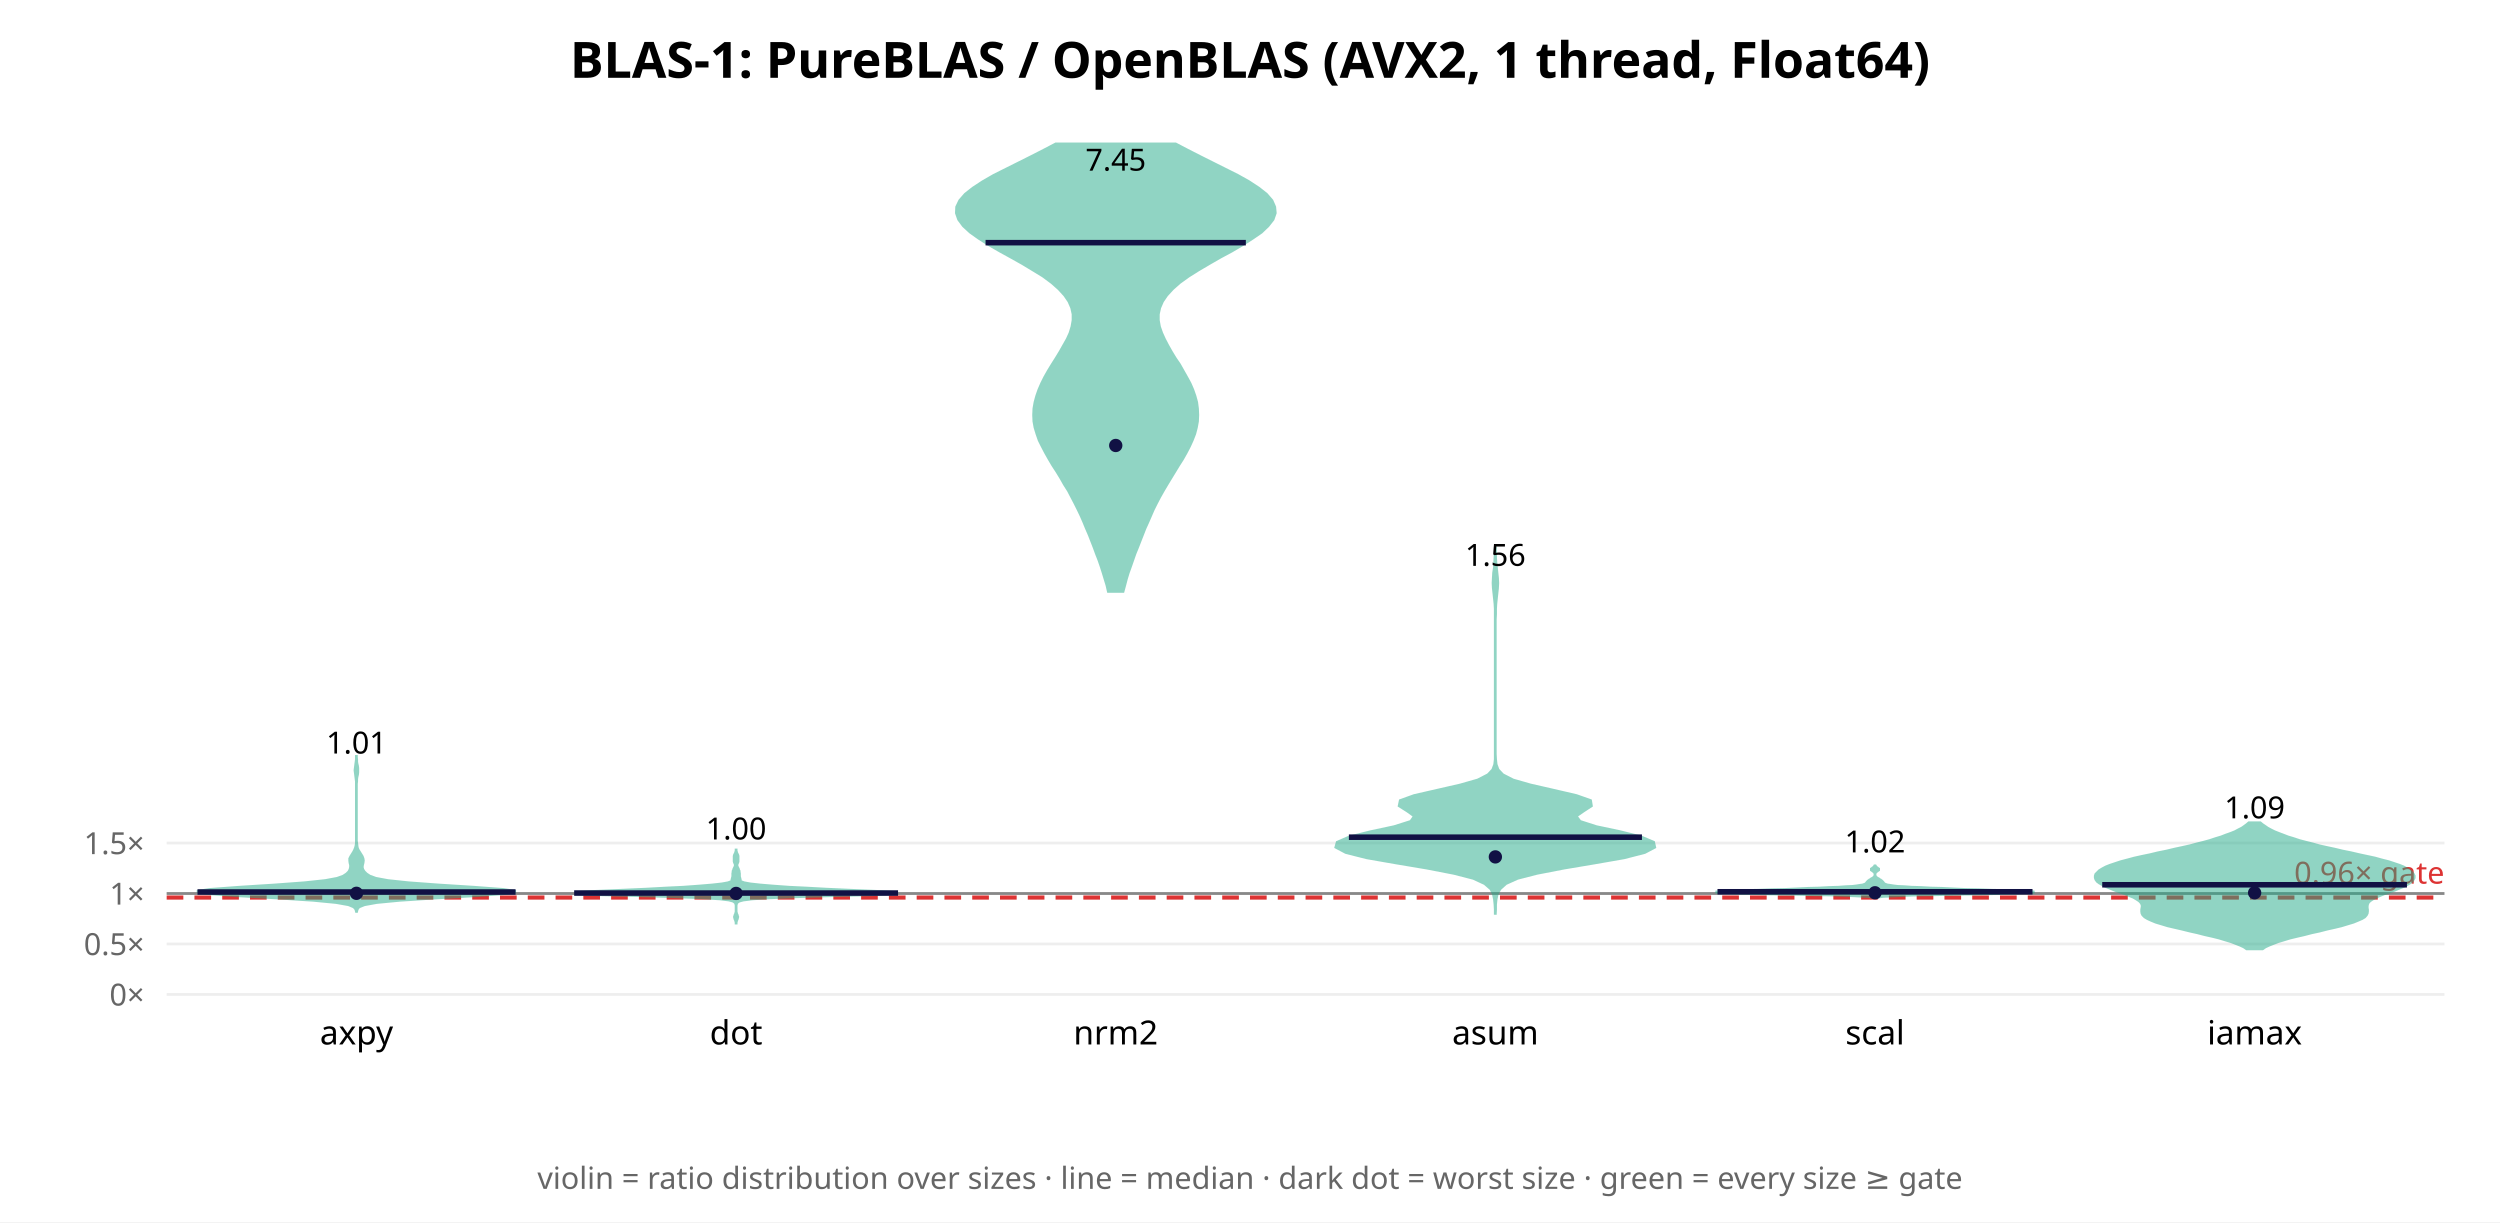
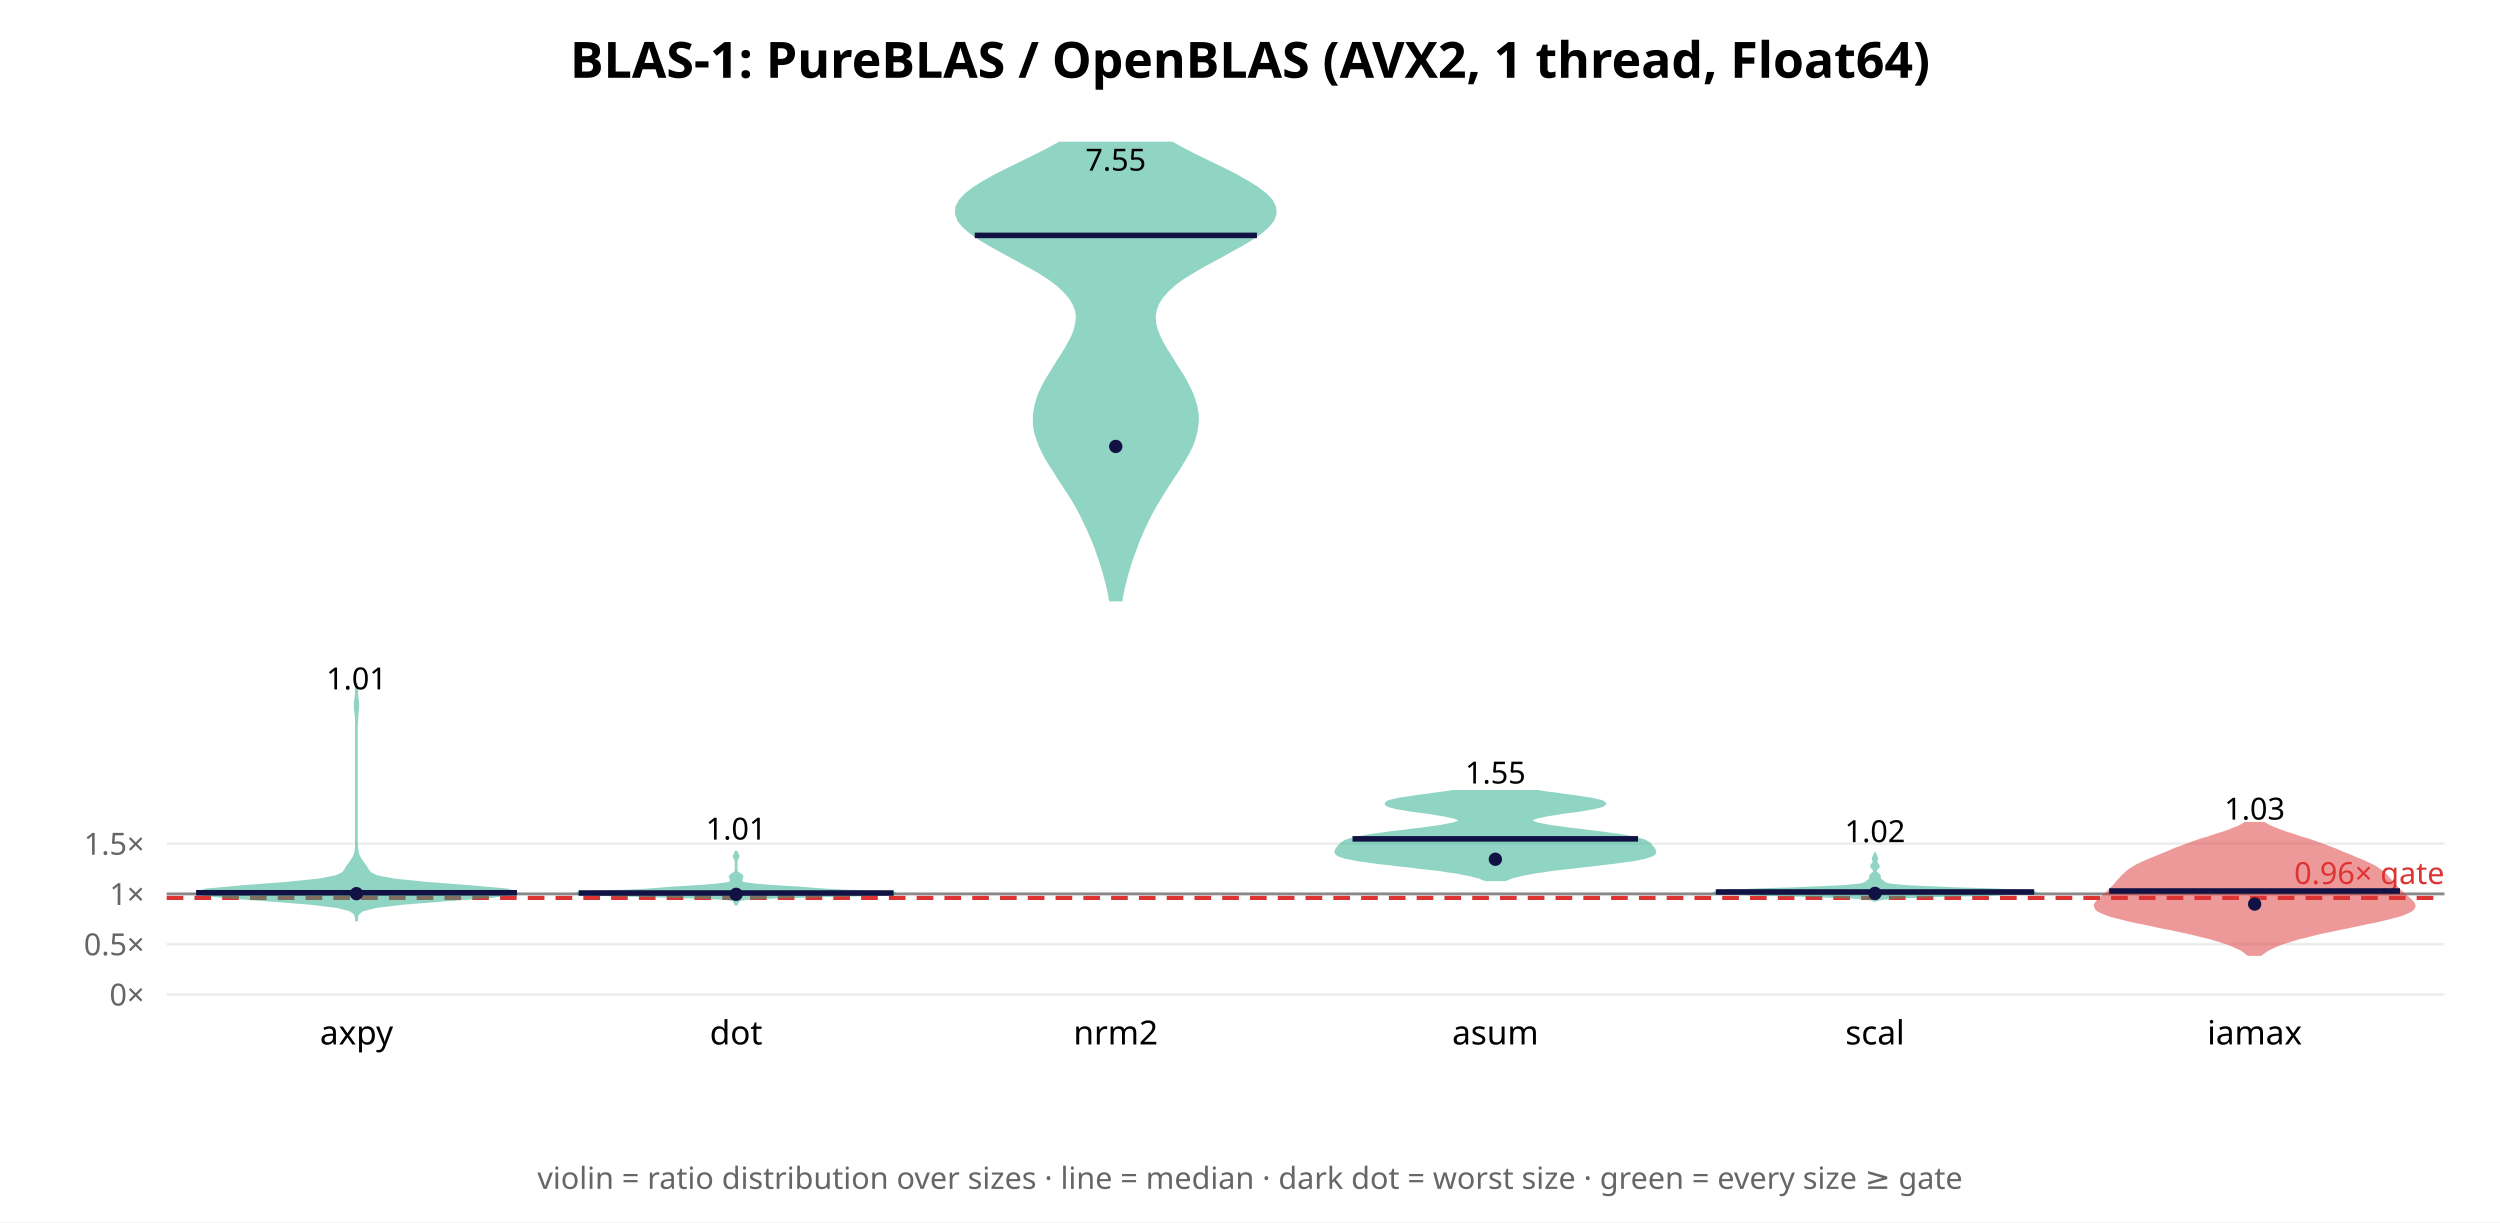
<svg xmlns="http://www.w3.org/2000/svg" width="900" height="440" font-family="sans-serif">
  <rect width="900" height="440" fill="white" />
  <text x="450.0" y="28" text-anchor="middle" font-size="18" font-weight="bold">BLAS-1: PureBLAS / OpenBLAS (AVX2, 1 thread, Float64)</text>
  <line x1="60" y1="358.0" x2="880" y2="358.0" stroke="#eee" />
  <text x="52" y="362.0" text-anchor="end" font-size="11" fill="#666">0×</text>
-   <line x1="60" y1="339.831" x2="880" y2="339.831" stroke="#eee" />
-   <text x="52" y="343.831" text-anchor="end" font-size="11" fill="#666">0.5×</text>
-   <line x1="60" y1="321.662" x2="880" y2="321.662" stroke="#eee" />
-   <text x="52" y="325.662" text-anchor="end" font-size="11" fill="#666">1×</text>
-   <line x1="60" y1="303.493" x2="880" y2="303.493" stroke="#eee" />
-   <text x="52" y="307.493" text-anchor="end" font-size="11" fill="#666">1.5×</text>
-   <line x1="60" y1="321.662" x2="880" y2="321.662" stroke="#888" stroke-width="1" />
-   <line x1="60" y1="323.116" x2="880" y2="323.116" stroke="#d33" stroke-width="1.5" stroke-dasharray="6 4" />
-   <text x="880" y="318.116" text-anchor="end" font-size="11" fill="#d33">0.96× gate</text>
-   <polygon points="128.4,328.1 128.6,327.3 129.2,326.5 131.2,325.7 135.6,324.9 144.0,324.1 156.4,323.3 170.5,322.5 181.7,321.7 185.7,320.9 181.2,320.2 170.5,319.4 157.9,318.6 147.1,317.8 139.6,317.0 135.3,316.2 133.1,315.4 131.9,314.6 131.1,313.8 130.6,313.0 130.4,312.2 130.5,311.4 130.7,310.6 130.8,309.8 130.7,309.1 130.4,308.3 129.9,307.5 129.4,306.7 128.9,305.9 128.6,305.1 128.5,304.3 128.4,303.5 128.3,302.7 128.3,301.9 128.3,301.1 128.3,300.3 128.3,299.5 128.3,298.7 128.3,297.9 128.3,297.2 128.3,296.4 128.3,295.6 128.3,294.8 128.3,294.0 128.3,293.2 128.3,292.4 128.3,291.6 128.3,290.8 128.3,290.0 128.3,289.2 128.3,288.4 128.3,287.6 128.3,286.8 128.3,286.0 128.3,285.3 128.3,284.5 128.3,283.7 128.3,282.9 128.3,282.1 128.4,281.3 128.4,280.5 128.5,279.7 128.7,278.9 128.8,278.1 128.8,277.3 128.8,276.5 128.7,275.7 128.5,274.9 128.4,274.2 128.4,273.4 128.3,272.6 128.3,271.8 128.3,271.8 128.3,272.6 128.3,273.4 128.2,274.2 128.1,274.9 128.0,275.7 127.9,276.5 127.8,277.3 127.9,278.1 128.0,278.9 128.1,279.7 128.2,280.5 128.3,281.3 128.3,282.1 128.3,282.9 128.3,283.7 128.3,284.5 128.3,285.3 128.3,286.0 128.3,286.8 128.3,287.6 128.3,288.4 128.3,289.2 128.3,290.0 128.3,290.8 128.3,291.6 128.3,292.4 128.3,293.2 128.3,294.0 128.3,294.8 128.3,295.6 128.3,296.4 128.3,297.2 128.3,297.9 128.3,298.7 128.3,299.5 128.3,300.3 128.3,301.1 128.3,301.9 128.3,302.7 128.3,303.5 128.2,304.3 128.0,305.1 127.7,305.9 127.3,306.7 126.8,307.5 126.3,308.3 125.9,309.1 125.9,309.8 126.0,310.6 126.2,311.4 126.2,312.2 126.0,313.0 125.6,313.8 124.8,314.6 123.6,315.4 121.4,316.2 117.1,317.0 109.6,317.8 98.8,318.6 86.2,319.4 75.5,320.2 70.9,320.9 75.0,321.7 86.2,322.5 100.3,323.3 112.7,324.1 121.0,324.9 125.5,325.7 127.4,326.5 128.1,327.3 128.3,328.1" fill="#2a8" opacity="0.5" stroke="#2a8" stroke-width="1" />
-   <line x1="71.1" y1="321.125" x2="185.6" y2="321.125" stroke="#114" stroke-width="2" />
-   <circle cx="128.333" cy="321.593" r="2.4" fill="#114" />
-   <text x="128.333" y="271.282" text-anchor="middle" font-size="11">1.01</text>
+   <line x1="60" y1="339.9" x2="880" y2="339.9" stroke="#eee" />
+   <text x="52" y="343.9" text-anchor="end" font-size="11" fill="#666">0.5×</text>
+   <line x1="60" y1="321.8" x2="880" y2="321.8" stroke="#eee" />
+   <text x="52" y="325.8" text-anchor="end" font-size="11" fill="#666">1×</text>
+   <line x1="60" y1="303.7" x2="880" y2="303.7" stroke="#eee" />
+   <text x="52" y="307.7" text-anchor="end" font-size="11" fill="#666">1.5×</text>
+   <line x1="60" y1="321.8" x2="880" y2="321.8" stroke="#888" stroke-width="1" />
+   <line x1="60" y1="323.248" x2="880" y2="323.248" stroke="#d33" stroke-width="1.5" stroke-dasharray="6 4" />
+   <text x="880" y="318.248" text-anchor="end" font-size="11" fill="#d33">0.96× gate</text>
+   <polygon points="128.4,331.2 128.4,330.0 128.9,328.8 130.5,327.6 135.2,326.4 145.0,325.2 160.3,324.0 176.5,322.8 185.7,321.6 182.7,320.4 169.5,319.2 153.9,318.0 142.0,316.8 135.7,315.6 133.2,314.4 132.3,313.2 131.6,312.0 130.7,310.8 129.8,309.5 129.1,308.3 128.7,307.1 128.5,305.9 128.4,304.7 128.3,303.5 128.3,302.3 128.3,301.1 128.3,299.9 128.3,298.7 128.3,297.5 128.3,296.3 128.3,295.1 128.3,293.9 128.3,292.7 128.3,291.5 128.3,290.3 128.3,289.1 128.3,287.9 128.3,286.7 128.3,285.5 128.3,284.3 128.3,283.1 128.3,281.9 128.3,280.7 128.3,279.5 128.3,278.3 128.3,277.1 128.3,275.9 128.3,274.7 128.3,273.5 128.3,272.3 128.3,271.1 128.3,269.9 128.3,268.7 128.3,267.5 128.3,266.3 128.3,265.1 128.3,263.9 128.3,262.7 128.3,261.5 128.4,260.3 128.4,259.1 128.5,257.9 128.6,256.7 128.7,255.5 128.8,254.3 128.8,253.1 128.6,251.9 128.5,250.7 128.4,249.5 128.4,248.3 128.3,247.1 128.3,245.9 128.3,245.9 128.3,247.1 128.3,248.3 128.3,249.5 128.2,250.7 128.0,251.9 127.9,253.1 127.9,254.3 127.9,255.5 128.1,256.7 128.2,257.9 128.3,259.1 128.3,260.3 128.3,261.5 128.3,262.7 128.3,263.9 128.3,265.1 128.3,266.3 128.3,267.5 128.3,268.7 128.3,269.9 128.3,271.1 128.3,272.3 128.3,273.5 128.3,274.7 128.3,275.9 128.3,277.1 128.3,278.3 128.3,279.5 128.3,280.7 128.3,281.9 128.3,283.1 128.3,284.3 128.3,285.5 128.3,286.7 128.3,287.9 128.3,289.1 128.3,290.3 128.3,291.5 128.3,292.7 128.3,293.9 128.3,295.1 128.3,296.3 128.3,297.5 128.3,298.7 128.3,299.9 128.3,301.1 128.3,302.3 128.3,303.5 128.3,304.7 128.2,305.9 128.0,307.1 127.6,308.3 126.9,309.5 126.0,310.8 125.1,312.0 124.4,313.2 123.5,314.4 121.0,315.6 114.7,316.8 102.8,318.0 87.1,319.2 74.0,320.4 70.9,321.6 80.2,322.8 96.4,324.0 111.7,325.2 121.5,326.4 126.1,327.6 127.8,328.8 128.2,330.0 128.3,331.2" fill="#2a8" opacity="0.5" stroke="#2a8" stroke-width="1" />
+   <line x1="70.6" y1="321.393" x2="186.1" y2="321.393" stroke="#114" stroke-width="2" />
+   <circle cx="128.333" cy="321.718" r="2.4" fill="#114" />
+   <text x="128.333" y="248.182" text-anchor="middle" font-size="11">1.01</text>
  <text x="128.333" y="376" text-anchor="middle" font-size="12">axpy</text>
-   <polygon points="265.0,332.8 265.0,332.5 265.0,332.1 265.1,331.7 265.2,331.3 265.4,330.9 265.5,330.5 265.6,330.1 265.5,329.8 265.4,329.4 265.2,329.0 265.1,328.6 265.0,328.2 265.0,327.8 265.0,327.5 265.0,327.1 265.0,326.7 265.0,326.3 265.0,325.9 265.1,325.5 265.2,325.1 265.5,324.8 266.1,324.4 267.6,324.0 270.8,323.6 277.2,323.2 287.5,322.8 301.0,322.4 314.1,322.1 322.2,321.7 322.4,321.3 315.8,320.9 306.4,320.5 297.5,320.1 290.2,319.7 284.0,319.4 278.5,319.0 273.7,318.6 270.1,318.2 267.9,317.8 266.8,317.4 266.5,317.1 266.5,316.7 266.4,316.3 266.3,315.9 266.2,315.5 266.2,315.1 266.2,314.7 266.2,314.4 266.1,314.0 266.1,313.6 265.9,313.2 265.8,312.8 265.6,312.4 265.4,312.0 265.3,311.7 265.3,311.3 265.4,310.9 265.6,310.5 265.7,310.1 265.7,309.7 265.7,309.3 265.7,309.0 265.7,308.6 265.7,308.2 265.6,307.8 265.4,307.4 265.2,307.0 265.1,306.6 265.0,306.3 265.0,305.9 265.0,305.5 265.0,305.5 265.0,305.9 265.0,306.3 264.9,306.6 264.8,307.0 264.6,307.4 264.4,307.8 264.3,308.2 264.3,308.6 264.3,309.0 264.3,309.3 264.3,309.7 264.3,310.1 264.4,310.5 264.6,310.9 264.7,311.3 264.7,311.7 264.6,312.0 264.4,312.4 264.2,312.8 264.1,313.2 263.9,313.6 263.9,314.0 263.8,314.4 263.8,314.7 263.8,315.1 263.8,315.5 263.7,315.9 263.6,316.3 263.5,316.7 263.5,317.1 263.2,317.4 262.1,317.8 259.9,318.2 256.3,318.6 251.5,319.0 246.0,319.4 239.8,319.7 232.5,320.1 223.6,320.5 214.2,320.9 207.6,321.3 207.8,321.7 215.9,322.1 229.0,322.4 242.5,322.8 252.8,323.2 259.2,323.6 262.4,324.0 263.9,324.4 264.5,324.8 264.8,325.1 264.9,325.5 265.0,325.9 265.0,326.3 265.0,326.7 265.0,327.1 265.0,327.5 265.0,327.8 265.0,328.2 264.9,328.6 264.8,329.0 264.6,329.4 264.5,329.8 264.4,330.1 264.5,330.5 264.6,330.9 264.8,331.3 264.9,331.7 265.0,332.1 265.0,332.5 265.0,332.8" fill="#2a8" opacity="0.5" stroke="#2a8" stroke-width="1" />
-   <line x1="206.7" y1="321.496" x2="323.3" y2="321.496" stroke="#114" stroke-width="2" />
-   <circle cx="265.0" cy="321.635" r="2.4" fill="#114" />
-   <text x="265.0" y="302.199" text-anchor="middle" font-size="11">1.00</text>
+   <polygon points="265.0,326.0 265.0,325.8 265.1,325.5 265.2,325.2 265.3,324.9 265.5,324.7 265.7,324.4 266.0,324.1 266.7,323.8 268.4,323.5 272.1,323.3 278.7,323.0 288.5,322.7 300.5,322.4 312.2,322.1 320.2,321.9 322.4,321.6 319.0,321.3 312.1,321.0 304.7,320.8 298.6,320.5 294.2,320.2 290.6,319.9 287.0,319.6 282.9,319.4 278.5,319.1 274.4,318.8 271.2,318.5 269.0,318.2 267.7,318.0 267.0,317.7 266.7,317.4 266.7,317.1 266.7,316.9 266.8,316.6 266.8,316.3 266.9,316.0 267.1,315.7 267.1,315.5 266.9,315.2 266.5,314.9 266.0,314.6 265.6,314.3 265.3,314.1 265.1,313.8 265.1,313.5 265.0,313.2 265.0,313.0 265.0,312.7 265.0,312.4 265.0,312.1 265.0,311.8 265.0,311.6 265.0,311.3 265.0,311.0 265.0,310.7 265.0,310.5 265.0,310.2 265.0,309.9 265.1,309.6 265.2,309.3 265.3,309.1 265.5,308.8 265.6,308.5 265.7,308.2 265.6,307.9 265.5,307.7 265.3,307.4 265.2,307.1 265.1,306.8 265.0,306.6 265.0,306.3 265.0,306.3 265.0,306.6 264.9,306.8 264.8,307.1 264.7,307.4 264.5,307.7 264.4,307.9 264.3,308.2 264.4,308.5 264.5,308.8 264.7,309.1 264.8,309.3 264.9,309.6 265.0,309.9 265.0,310.2 265.0,310.5 265.0,310.7 265.0,311.0 265.0,311.3 265.0,311.6 265.0,311.8 265.0,312.1 265.0,312.4 265.0,312.7 265.0,313.0 265.0,313.2 264.9,313.5 264.9,313.8 264.7,314.1 264.4,314.3 264.0,314.6 263.5,314.9 263.1,315.2 262.9,315.5 262.9,315.7 263.1,316.0 263.2,316.3 263.2,316.6 263.3,316.9 263.3,317.1 263.3,317.4 263.0,317.7 262.3,318.0 261.0,318.2 258.8,318.5 255.6,318.8 251.5,319.1 247.1,319.4 243.0,319.6 239.4,319.9 235.8,320.2 231.4,320.5 225.3,320.8 217.9,321.0 211.0,321.3 207.6,321.6 209.8,321.9 217.8,322.1 229.5,322.4 241.5,322.7 251.3,323.0 257.9,323.3 261.6,323.5 263.3,323.8 264.0,324.1 264.3,324.4 264.5,324.7 264.7,324.9 264.8,325.2 264.9,325.5 265.0,325.8 265.0,326.0" fill="#2a8" opacity="0.5" stroke="#2a8" stroke-width="1" />
+   <line x1="208.3" y1="321.486" x2="321.7" y2="321.486" stroke="#114" stroke-width="2" />
+   <circle cx="265.0" cy="321.953" r="2.4" fill="#114" />
+   <text x="265.0" y="302.247" text-anchor="middle" font-size="11">1.01</text>
  <text x="265.0" y="376" text-anchor="middle" font-size="12">dot</text>
-   <polygon points="404.3,212.9 404.9,210.7 405.5,208.4 406.2,206.1 407.0,203.9 407.8,201.6 408.6,199.3 409.5,197.1 410.4,194.8 411.3,192.5 412.2,190.2 413.2,188.0 414.2,185.7 415.2,183.4 416.3,181.2 417.5,178.9 418.8,176.6 420.1,174.4 421.5,172.1 422.9,169.8 424.3,167.5 425.7,165.3 427.0,163.0 428.2,160.7 429.2,158.5 430.1,156.2 430.7,153.9 431.1,151.7 431.2,149.4 431.1,147.1 430.8,144.8 430.2,142.6 429.4,140.3 428.4,138.0 427.2,135.8 425.9,133.5 424.6,131.2 423.1,129.0 421.7,126.7 420.4,124.4 419.2,122.1 418.2,119.9 417.4,117.6 417.0,115.3 417.0,113.1 417.5,110.8 418.5,108.5 420.0,106.3 422.1,104.0 424.7,101.7 427.9,99.4 431.4,97.2 435.3,94.9 439.3,92.6 443.4,90.4 447.3,88.1 450.9,85.8 454.1,83.6 456.5,81.3 458.3,79.0 459.1,76.7 458.9,74.5 457.9,72.2 455.9,69.9 453.1,67.7 449.6,65.4 445.5,63.1 441.1,60.9 436.5,58.6 431.9,56.3 427.4,54.0 423.2,51.8 380.1,51.8 375.9,54.0 371.4,56.3 366.8,58.6 362.2,60.9 357.8,63.1 353.8,65.4 350.3,67.7 347.5,69.9 345.5,72.2 344.4,74.5 344.3,76.7 345.1,79.0 346.8,81.3 349.3,83.6 352.4,85.8 356.0,88.1 360.0,90.4 364.0,92.6 368.1,94.9 371.9,97.2 375.5,99.4 378.6,101.7 381.2,104.0 383.3,106.3 384.8,108.5 385.8,110.8 386.3,113.1 386.3,115.3 385.9,117.6 385.2,119.9 384.2,122.1 382.9,124.4 381.6,126.7 380.2,129.0 378.8,131.2 377.4,133.5 376.1,135.8 375.0,138.0 374.0,140.3 373.2,142.6 372.6,144.8 372.2,147.1 372.1,149.4 372.2,151.7 372.6,153.9 373.3,156.2 374.1,158.5 375.2,160.7 376.4,163.0 377.7,165.3 379.0,167.5 380.5,169.8 381.9,172.1 383.2,174.4 384.6,176.6 385.8,178.9 387.0,181.2 388.1,183.4 389.2,185.7 390.2,188.0 391.1,190.2 392.1,192.5 393.0,194.8 393.9,197.1 394.7,199.3 395.6,201.6 396.4,203.9 397.1,206.1 397.8,208.4 398.5,210.7 399.0,212.9" fill="#2a8" opacity="0.5" stroke="#2a8" stroke-width="1" />
-   <line x1="354.8" y1="87.362" x2="448.5" y2="87.362" stroke="#114" stroke-width="2" />
-   <circle cx="401.667" cy="160.372" r="2.4" fill="#114" />
-   <text x="401.667" y="61.434" text-anchor="middle" font-size="11">7.45</text>
+   <polygon points="403.6,216.0 404.0,213.7 404.5,211.3 405.1,209.0 405.7,206.7 406.4,204.4 407.1,202.1 407.9,199.8 408.8,197.4 409.6,195.1 410.6,192.8 411.6,190.5 412.7,188.2 413.8,185.9 415.1,183.5 416.4,181.2 417.8,178.9 419.2,176.6 420.7,174.3 422.2,172.0 423.8,169.6 425.2,167.3 426.6,165.0 427.9,162.7 429.0,160.4 429.9,158.0 430.5,155.7 430.9,153.4 431.1,151.1 431.0,148.8 430.6,146.5 429.9,144.1 429.1,141.8 428.0,139.5 426.8,137.2 425.5,134.9 424.0,132.6 422.5,130.2 421.1,127.9 419.6,125.6 418.3,123.3 417.2,121.0 416.3,118.7 415.7,116.3 415.6,114.0 415.9,111.7 416.7,109.4 418.1,107.1 420.1,104.8 422.7,102.4 425.8,100.1 429.5,97.8 433.5,95.5 437.8,93.2 442.1,90.8 446.3,88.5 450.2,86.2 453.6,83.9 456.3,81.6 458.2,79.3 459.1,76.9 458.9,74.6 457.8,72.3 455.6,70.0 452.6,67.7 448.9,65.4 444.7,63.0 440.1,60.7 435.3,58.4 430.6,56.1 426.1,53.8 421.9,51.5 381.4,51.5 377.2,53.8 372.7,56.1 368.0,58.4 363.3,60.7 358.7,63.0 354.4,65.4 350.7,67.7 347.7,70.0 345.6,72.3 344.4,74.6 344.3,76.9 345.1,79.3 347.0,81.6 349.7,83.9 353.1,86.2 357.0,88.5 361.2,90.8 365.6,93.2 369.8,95.5 373.9,97.8 377.5,100.1 380.6,102.4 383.2,104.8 385.2,107.1 386.6,109.4 387.5,111.7 387.8,114.0 387.6,116.3 387.0,118.7 386.2,121.0 385.0,123.3 383.7,125.6 382.3,127.9 380.8,130.2 379.3,132.6 377.9,134.9 376.5,137.2 375.3,139.5 374.2,141.8 373.4,144.1 372.8,146.5 372.4,148.8 372.3,151.1 372.4,153.4 372.8,155.7 373.5,158.0 374.4,160.4 375.5,162.7 376.7,165.0 378.1,167.3 379.6,169.6 381.1,172.0 382.6,174.3 384.1,176.6 385.6,178.9 387.0,181.2 388.3,183.5 389.5,185.9 390.6,188.2 391.7,190.5 392.7,192.8 393.7,195.1 394.6,197.4 395.4,199.8 396.2,202.1 396.9,204.4 397.6,206.7 398.2,209.0 398.8,211.3 399.3,213.7 399.7,216.0" fill="#2a8" opacity="0.5" stroke="#2a8" stroke-width="1" />
+   <line x1="350.9" y1="84.741" x2="452.5" y2="84.741" stroke="#114" stroke-width="2" />
+   <circle cx="401.667" cy="160.719" r="2.4" fill="#114" />
+   <text x="401.667" y="61.434" text-anchor="middle" font-size="11">7.55</text>
  <text x="401.667" y="376" text-anchor="middle" font-size="12">nrm2</text>
-   <polygon points="538.3,329.3 538.4,327.4 538.4,325.6 538.6,323.7 539.0,321.8 540.0,320.0 542.1,318.1 546.3,316.2 553.3,314.4 563.1,312.5 574.4,310.6 584.7,308.8 592.1,306.9 595.7,305.0 595.3,303.2 590.8,301.3 583.2,299.4 574.7,297.6 568.8,295.7 567.4,293.8 570.0,292.0 572.9,290.1 572.6,288.2 567.5,286.4 559.3,284.5 551.0,282.6 544.7,280.8 541.0,278.9 539.3,277.1 538.6,275.2 538.4,273.3 538.3,271.5 538.3,269.6 538.3,267.7 538.3,265.9 538.3,264.0 538.3,262.1 538.3,260.3 538.3,258.4 538.3,256.5 538.3,254.7 538.3,252.8 538.3,250.9 538.3,249.1 538.3,247.2 538.3,245.3 538.3,243.5 538.3,241.6 538.3,239.7 538.3,237.9 538.3,236.0 538.3,234.1 538.3,232.3 538.3,230.4 538.3,228.5 538.3,226.7 538.3,224.8 538.3,223.0 538.4,221.1 538.4,219.2 538.5,217.4 538.7,215.5 538.9,213.6 539.1,211.8 539.2,209.9 539.1,208.0 538.9,206.2 538.7,204.3 538.5,202.4 538.4,200.6 538.4,198.7 538.3,196.8 538.3,196.8 538.3,198.7 538.2,200.6 538.1,202.4 538.0,204.3 537.7,206.2 537.6,208.0 537.5,209.9 537.6,211.8 537.8,213.6 538.0,215.5 538.2,217.4 538.3,219.2 538.3,221.1 538.3,223.0 538.3,224.8 538.3,226.7 538.3,228.5 538.3,230.4 538.3,232.3 538.3,234.1 538.3,236.0 538.3,237.9 538.3,239.7 538.3,241.6 538.3,243.5 538.3,245.3 538.3,247.2 538.3,249.1 538.3,250.9 538.3,252.8 538.3,254.7 538.3,256.5 538.3,258.4 538.3,260.3 538.3,262.1 538.3,264.0 538.3,265.9 538.3,267.7 538.3,269.6 538.3,271.5 538.3,273.3 538.1,275.2 537.4,277.1 535.7,278.9 532.0,280.8 525.7,282.6 517.4,284.5 509.1,286.4 504.1,288.2 503.7,290.1 506.7,292.0 509.2,293.8 507.9,295.7 501.9,297.6 493.5,299.4 485.8,301.3 481.4,303.2 480.9,305.0 484.5,306.9 492.0,308.8 502.3,310.6 513.6,312.5 523.4,314.4 530.4,316.2 534.5,318.1 536.7,320.0 537.6,321.8 538.0,323.7 538.2,325.6 538.3,327.4 538.3,329.3" fill="#2a8" opacity="0.5" stroke="#2a8" stroke-width="1" />
-   <line x1="485.6" y1="301.388" x2="591.1" y2="301.388" stroke="#114" stroke-width="2" />
-   <circle cx="538.333" cy="308.483" r="2.4" fill="#114" />
-   <text x="538.333" y="203.711" text-anchor="middle" font-size="11">1.56</text>
+   <polygon points="541.9,316.7 542.9,316.3 544.2,315.8 545.8,315.4 547.6,314.9 549.8,314.5 552.3,314.0 555.1,313.6 558.3,313.1 561.8,312.7 565.5,312.3 569.4,311.8 573.3,311.4 577.2,310.9 580.9,310.5 584.4,310.0 587.5,309.6 590.1,309.1 592.2,308.7 593.7,308.2 594.8,307.8 595.5,307.3 595.7,306.9 595.7,306.4 595.5,306.0 595.3,305.5 594.9,305.1 594.5,304.6 594.2,304.2 593.7,303.7 593.1,303.3 592.2,302.8 591.1,302.4 589.6,302.0 587.6,301.5 585.2,301.1 582.4,300.6 579.2,300.2 575.7,299.7 572.1,299.3 568.3,298.8 564.7,298.4 561.3,297.9 558.2,297.5 555.6,297.0 553.6,296.6 552.1,296.1 551.3,295.7 551.2,295.2 551.7,294.8 552.9,294.3 554.6,293.9 556.9,293.4 559.6,293.0 562.5,292.5 565.6,292.1 568.7,291.7 571.5,291.2 573.9,290.8 575.9,290.3 577.1,289.9 577.7,289.4 577.5,289.0 576.5,288.5 574.8,288.1 572.6,287.6 569.8,287.2 566.7,286.7 563.4,286.3 560.0,285.8 556.7,285.4 553.6,284.9 523.0,284.9 519.9,285.4 516.7,285.8 513.3,286.3 510.0,286.7 506.9,287.2 504.1,287.6 501.8,288.1 500.1,288.5 499.2,289.0 499.0,289.4 499.5,289.9 500.8,290.3 502.7,290.8 505.2,291.2 508.0,291.7 511.0,292.1 514.1,292.5 517.1,293.0 519.7,293.4 522.0,293.9 523.8,294.3 525.0,294.8 525.5,295.2 525.4,295.7 524.6,296.1 523.1,296.6 521.0,297.0 518.4,297.5 515.4,297.9 512.0,298.4 508.3,298.8 504.6,299.3 500.9,299.7 497.5,300.2 494.3,300.6 491.4,301.1 489.0,301.5 487.1,302.0 485.6,302.4 484.4,302.8 483.6,303.3 483.0,303.7 482.5,304.2 482.1,304.6 481.8,305.1 481.4,305.5 481.1,306.0 480.9,306.4 480.9,306.9 481.2,307.3 481.8,307.8 482.9,308.2 484.5,308.7 486.6,309.1 489.2,309.6 492.3,310.0 495.7,310.5 499.4,310.9 503.3,311.4 507.3,311.8 511.1,312.3 514.9,312.7 518.3,313.1 521.5,313.6 524.4,314.0 526.9,314.5 529.1,314.9 530.9,315.4 532.5,315.8 533.7,316.3 534.8,316.7" fill="#2a8" opacity="0.5" stroke="#2a8" stroke-width="1" />
+   <line x1="486.9" y1="301.994" x2="589.7" y2="301.994" stroke="#114" stroke-width="2" />
+   <circle cx="538.333" cy="309.333" r="2.4" fill="#114" />
+   <text x="538.333" y="282.069" text-anchor="middle" font-size="11">1.55</text>
  <text x="538.333" y="376" text-anchor="middle" font-size="12">asum</text>
-   <polygon points="675.7,323.0 676.5,322.9 677.9,322.7 680.4,322.6 684.3,322.4 689.8,322.2 696.9,322.1 705.2,321.9 713.9,321.8 721.8,321.6 728.0,321.4 731.6,321.3 732.4,321.1 730.6,321.0 726.9,320.8 722.2,320.6 717.1,320.5 712.1,320.3 707.4,320.2 703.1,320.0 699.0,319.8 695.1,319.7 691.5,319.5 688.2,319.4 685.4,319.2 683.1,319.1 681.5,318.9 680.3,318.7 679.5,318.6 678.9,318.4 678.6,318.3 678.3,318.1 678.1,317.9 678.0,317.8 677.9,317.6 677.8,317.5 677.6,317.3 677.4,317.1 677.2,317.0 677.0,316.8 676.7,316.7 676.5,316.5 676.2,316.3 675.9,316.2 675.7,316.0 675.4,315.9 675.3,315.7 675.2,315.5 675.1,315.4 675.0,315.2 675.0,315.1 675.0,314.9 675.0,314.7 675.0,314.6 675.0,314.4 675.1,314.3 675.2,314.1 675.3,313.9 675.5,313.8 675.7,313.6 675.9,313.5 676.1,313.3 676.3,313.2 676.3,313.0 676.3,312.8 676.1,312.7 675.9,312.5 675.7,312.4 675.5,312.2 675.3,312.0 675.2,311.9 675.1,311.7 674.9,311.7 674.8,311.9 674.7,312.0 674.5,312.2 674.3,312.4 674.1,312.5 673.9,312.7 673.7,312.8 673.7,313.0 673.7,313.2 673.9,313.3 674.1,313.5 674.3,313.6 674.5,313.8 674.7,313.9 674.8,314.1 674.9,314.3 675.0,314.4 675.0,314.6 675.0,314.7 675.0,314.9 675.0,315.1 675.0,315.2 674.9,315.4 674.8,315.5 674.7,315.7 674.6,315.9 674.3,316.0 674.1,316.2 673.8,316.3 673.5,316.5 673.3,316.7 673.0,316.8 672.8,317.0 672.6,317.1 672.4,317.3 672.2,317.5 672.1,317.6 672.0,317.8 671.9,317.9 671.7,318.1 671.4,318.3 671.1,318.4 670.5,318.6 669.7,318.7 668.5,318.9 666.9,319.1 664.6,319.2 661.8,319.4 658.5,319.5 654.9,319.7 651.0,319.8 646.9,320.0 642.6,320.2 637.9,320.3 632.9,320.5 627.8,320.6 623.1,320.8 619.4,321.0 617.6,321.1 618.4,321.3 622.0,321.4 628.2,321.6 636.1,321.8 644.8,321.9 653.1,322.1 660.2,322.2 665.7,322.4 669.6,322.6 672.1,322.7 673.5,322.9 674.3,323.0" fill="#2a8" opacity="0.5" stroke="#2a8" stroke-width="1" />
-   <line x1="618.3" y1="321.036" x2="731.7" y2="321.036" stroke="#114" stroke-width="2" />
-   <circle cx="675.0" cy="321.401" r="2.4" fill="#114" />
-   <text x="675.0" y="306.871" text-anchor="middle" font-size="11">1.02</text>
+   <polygon points="675.4,324.1 675.8,323.8 676.8,323.6 678.5,323.4 681.3,323.1 685.6,322.9 691.6,322.7 699.2,322.4 707.8,322.2 716.6,322.0 724.3,321.7 729.8,321.5 732.4,321.3 731.9,321.0 728.6,320.8 723.2,320.6 716.7,320.3 709.8,320.1 703.0,319.9 696.8,319.6 691.4,319.4 687.1,319.2 683.8,318.9 681.5,318.7 680.0,318.5 679.1,318.2 678.5,318.0 678.2,317.8 677.9,317.5 677.6,317.3 677.3,317.1 677.0,316.8 676.8,316.6 676.7,316.4 676.6,316.1 676.6,315.9 676.6,315.7 676.6,315.4 676.5,315.2 676.3,315.0 676.0,314.7 675.8,314.5 675.5,314.3 675.3,314.0 675.2,313.8 675.2,313.6 675.2,313.3 675.3,313.1 675.4,312.9 675.7,312.6 675.9,312.4 676.1,312.2 676.2,311.9 676.2,311.7 676.1,311.5 675.9,311.2 675.7,311.0 675.5,310.8 675.4,310.5 675.3,310.3 675.4,310.1 675.4,309.8 675.5,309.6 675.6,309.4 675.6,309.1 675.6,308.9 675.5,308.7 675.4,308.4 675.3,308.2 675.2,308.0 675.1,307.7 675.0,307.5 675.0,307.5 674.9,307.7 674.8,308.0 674.7,308.2 674.6,308.4 674.5,308.7 674.4,308.9 674.4,309.1 674.4,309.4 674.5,309.6 674.6,309.8 674.6,310.1 674.7,310.3 674.6,310.5 674.5,310.8 674.3,311.0 674.1,311.2 673.9,311.5 673.8,311.7 673.8,311.9 673.9,312.2 674.1,312.4 674.3,312.6 674.6,312.9 674.7,313.1 674.8,313.3 674.8,313.6 674.8,313.8 674.7,314.0 674.5,314.3 674.2,314.5 674.0,314.7 673.7,315.0 673.5,315.2 673.4,315.4 673.4,315.7 673.4,315.9 673.4,316.1 673.3,316.4 673.2,316.6 673.0,316.8 672.7,317.1 672.4,317.3 672.1,317.5 671.8,317.8 671.5,318.0 670.9,318.2 670.0,318.5 668.5,318.7 666.2,318.9 662.9,319.2 658.6,319.4 653.2,319.6 647.0,319.9 640.2,320.1 633.3,320.3 626.8,320.6 621.4,320.8 618.1,321.0 617.6,321.3 620.2,321.5 625.7,321.7 633.4,322.0 642.2,322.2 650.8,322.4 658.4,322.7 664.4,322.9 668.7,323.1 671.5,323.4 673.2,323.6 674.2,323.8 674.6,324.1" fill="#2a8" opacity="0.5" stroke="#2a8" stroke-width="1" />
+   <line x1="617.7" y1="321.107" x2="732.3" y2="321.107" stroke="#114" stroke-width="2" />
+   <circle cx="675.0" cy="321.623" r="2.4" fill="#114" />
+   <text x="675.0" y="303.166" text-anchor="middle" font-size="11">1.02</text>
  <text x="675.0" y="376" text-anchor="middle" font-size="12">scal</text>
-   <polygon points="814.5,341.6 815.5,340.9 816.8,340.3 818.3,339.7 820.1,339.0 822.1,338.4 824.4,337.7 826.9,337.1 829.5,336.5 832.2,335.8 835.0,335.2 837.7,334.5 840.4,333.9 842.9,333.3 845.2,332.6 847.2,332.0 848.9,331.3 850.3,330.7 851.3,330.1 851.9,329.4 852.2,328.8 852.3,328.1 852.3,327.5 852.2,326.9 852.2,326.2 852.3,325.6 852.6,324.9 853.2,324.3 854.1,323.7 855.4,323.0 856.8,322.4 858.5,321.7 860.2,321.1 862.0,320.5 863.6,319.8 865.1,319.2 866.5,318.5 867.5,317.9 868.3,317.3 868.8,316.6 869.1,316.0 869.1,315.3 868.8,314.7 868.3,314.1 867.5,313.4 866.5,312.8 865.3,312.1 863.8,311.5 862.0,310.9 859.9,310.2 857.5,309.6 855.0,308.9 852.2,308.3 849.4,307.7 846.4,307.0 843.4,306.4 840.5,305.7 837.7,305.1 835.0,304.5 832.5,303.8 830.1,303.2 827.8,302.6 825.7,301.9 823.7,301.3 821.9,300.6 820.3,300.0 818.8,299.4 817.4,298.7 816.3,298.1 815.3,297.4 814.4,296.8 813.7,296.2 809.6,296.2 808.9,296.8 808.1,297.4 807.1,298.1 805.9,298.7 804.6,299.4 803.1,300.0 801.4,300.6 799.6,301.3 797.6,301.9 795.5,302.6 793.3,303.2 790.9,303.8 788.3,304.5 785.6,305.1 782.8,305.7 779.9,306.4 776.9,307.0 774.0,307.7 771.1,308.3 768.4,308.9 765.8,309.6 763.5,310.2 761.4,310.9 759.6,311.5 758.1,312.1 756.8,312.8 755.8,313.4 755.1,314.1 754.5,314.7 754.3,315.3 754.3,316.0 754.5,316.6 755.0,317.3 755.8,317.9 756.9,318.5 758.2,319.2 759.7,319.8 761.4,320.5 763.1,321.1 764.9,321.7 766.5,322.4 768.0,323.0 769.2,323.7 770.1,324.3 770.7,324.9 771.1,325.6 771.2,326.2 771.1,326.9 771.0,327.5 771.0,328.1 771.1,328.8 771.4,329.4 772.1,330.1 773.1,330.7 774.4,331.3 776.1,332.0 778.1,332.6 780.4,333.3 783.0,333.9 785.6,334.5 788.4,335.2 791.1,335.8 793.8,336.5 796.5,337.1 798.9,337.7 801.2,338.4 803.2,339.0 805.0,339.7 806.5,340.3 807.8,340.9 808.8,341.6" fill="#2a8" opacity="0.5" stroke="#2a8" stroke-width="1" />
-   <line x1="756.8" y1="318.515" x2="866.5" y2="318.515" stroke="#114" stroke-width="2" />
-   <circle cx="811.667" cy="321.403" r="2.4" fill="#114" />
-   <text x="811.667" y="294.607" text-anchor="middle" font-size="11">1.09</text>
+   <polygon points="813.9,343.6 814.7,343.0 815.6,342.3 816.8,341.6 818.1,341.0 819.6,340.3 821.4,339.6 823.3,339.0 825.5,338.3 827.8,337.6 830.4,337.0 833.1,336.3 836.0,335.6 839.0,335.0 842.2,334.3 845.4,333.7 848.6,333.0 851.8,332.3 855.0,331.7 857.9,331.0 860.7,330.3 863.1,329.7 865.2,329.0 866.8,328.3 868.0,327.7 868.7,327.0 869.1,326.3 869.0,325.7 868.7,325.0 868.1,324.4 867.4,323.7 866.6,323.0 865.8,322.4 865.0,321.7 864.3,321.0 863.6,320.4 863.0,319.7 862.4,319.0 861.8,318.4 861.2,317.7 860.6,317.0 860.0,316.4 859.4,315.7 858.8,315.0 858.1,314.4 857.3,313.7 856.4,313.1 855.4,312.4 854.2,311.7 852.9,311.1 851.4,310.4 849.9,309.7 848.3,309.1 846.7,308.4 845.0,307.7 843.4,307.1 841.8,306.4 840.2,305.7 838.5,305.1 836.8,304.4 835.0,303.8 833.1,303.1 831.1,302.4 829.0,301.8 826.9,301.1 824.8,300.4 822.8,299.8 820.9,299.1 819.1,298.4 817.6,297.8 816.2,297.1 815.1,296.4 808.2,296.4 807.1,297.1 805.8,297.8 804.2,298.4 802.5,299.1 800.5,299.8 798.5,300.4 796.4,301.1 794.3,301.8 792.2,302.4 790.2,303.1 788.3,303.8 786.5,304.4 784.8,305.1 783.1,305.7 781.5,306.4 779.9,307.1 778.3,307.7 776.7,308.4 775.0,309.1 773.4,309.7 771.9,310.4 770.4,311.1 769.1,311.7 768.0,312.4 766.9,313.1 766.0,313.7 765.3,314.4 764.6,315.0 763.9,315.7 763.3,316.4 762.7,317.0 762.1,317.7 761.6,318.4 761.0,319.0 760.3,319.7 759.7,320.4 759.0,321.0 758.3,321.7 757.5,322.4 756.7,323.0 756.0,323.7 755.2,324.4 754.7,325.0 754.3,325.7 754.3,326.3 754.6,327.0 755.3,327.7 756.5,328.3 758.2,329.0 760.2,329.7 762.7,330.3 765.4,331.0 768.4,331.7 771.5,332.3 774.7,333.0 777.9,333.7 781.2,334.3 784.3,335.0 787.3,335.6 790.2,336.3 792.9,337.0 795.5,337.6 797.9,338.3 800.0,339.0 802.0,339.6 803.7,340.3 805.2,341.0 806.6,341.6 807.7,342.3 808.6,343.0 809.4,343.6" fill="#d33" opacity="0.5" stroke="#d33" stroke-width="1" />
+   <line x1="759.3" y1="320.76" x2="864.0" y2="320.76" stroke="#114" stroke-width="2" />
+   <circle cx="811.667" cy="325.467" r="2.4" fill="#114" />
+   <text x="811.667" y="295.064" text-anchor="middle" font-size="11">1.03</text>
  <text x="811.667" y="376" text-anchor="middle" font-size="12">iamax</text>
  <text x="450.0" y="428" text-anchor="middle" font-size="11" fill="#666">violin = ratio distribution over sizes · line = median · dark dot = worst size · green = every size ≥ gate</text>
</svg>
